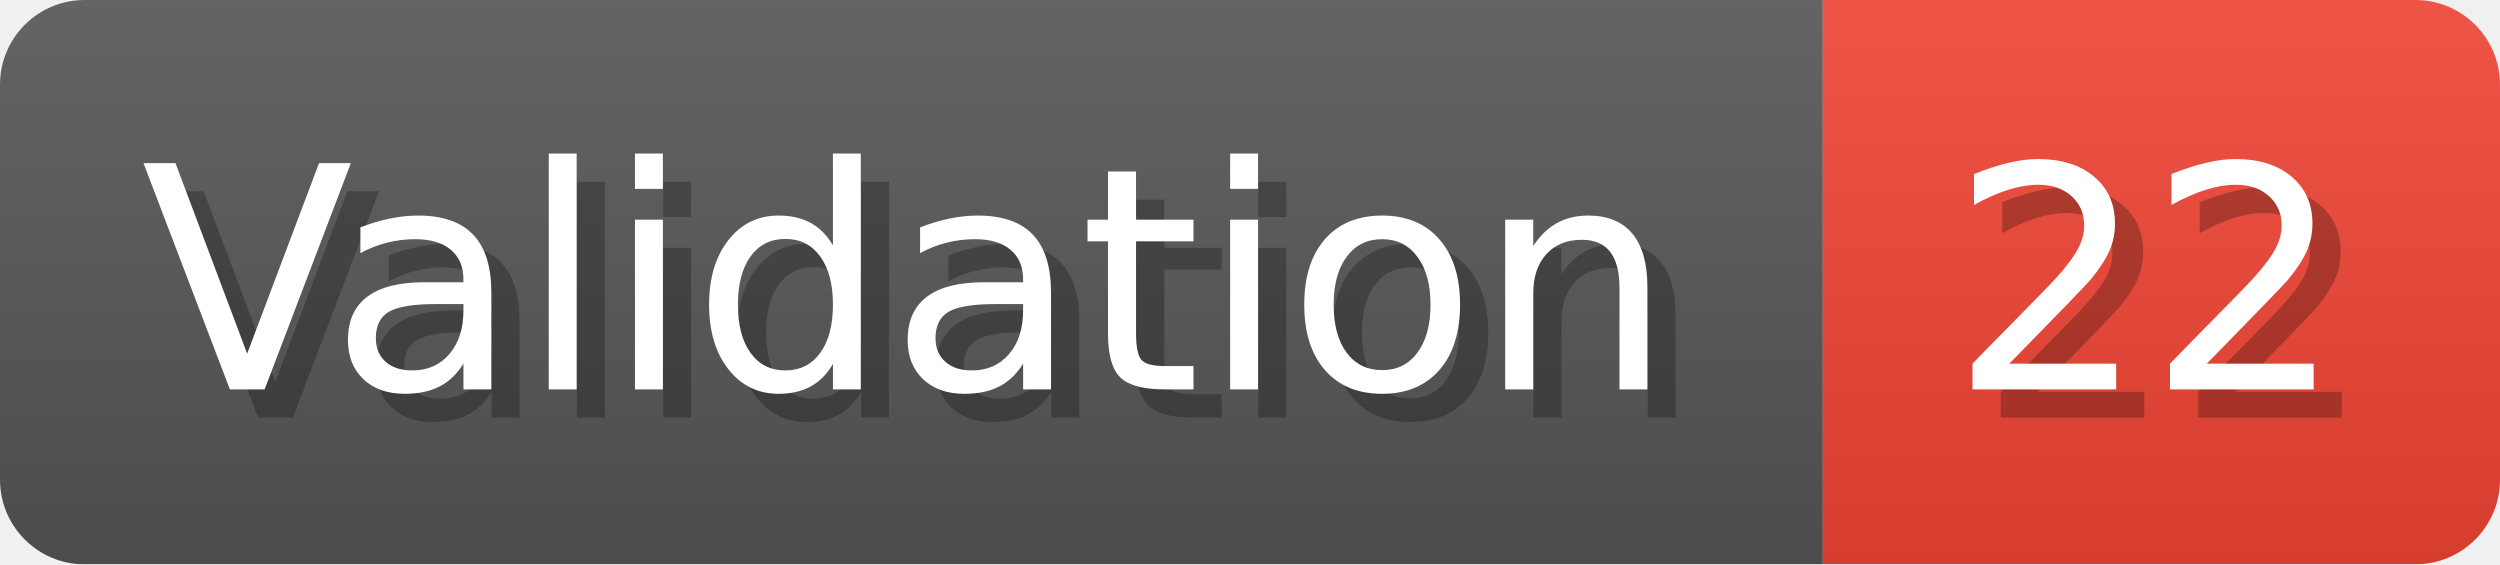
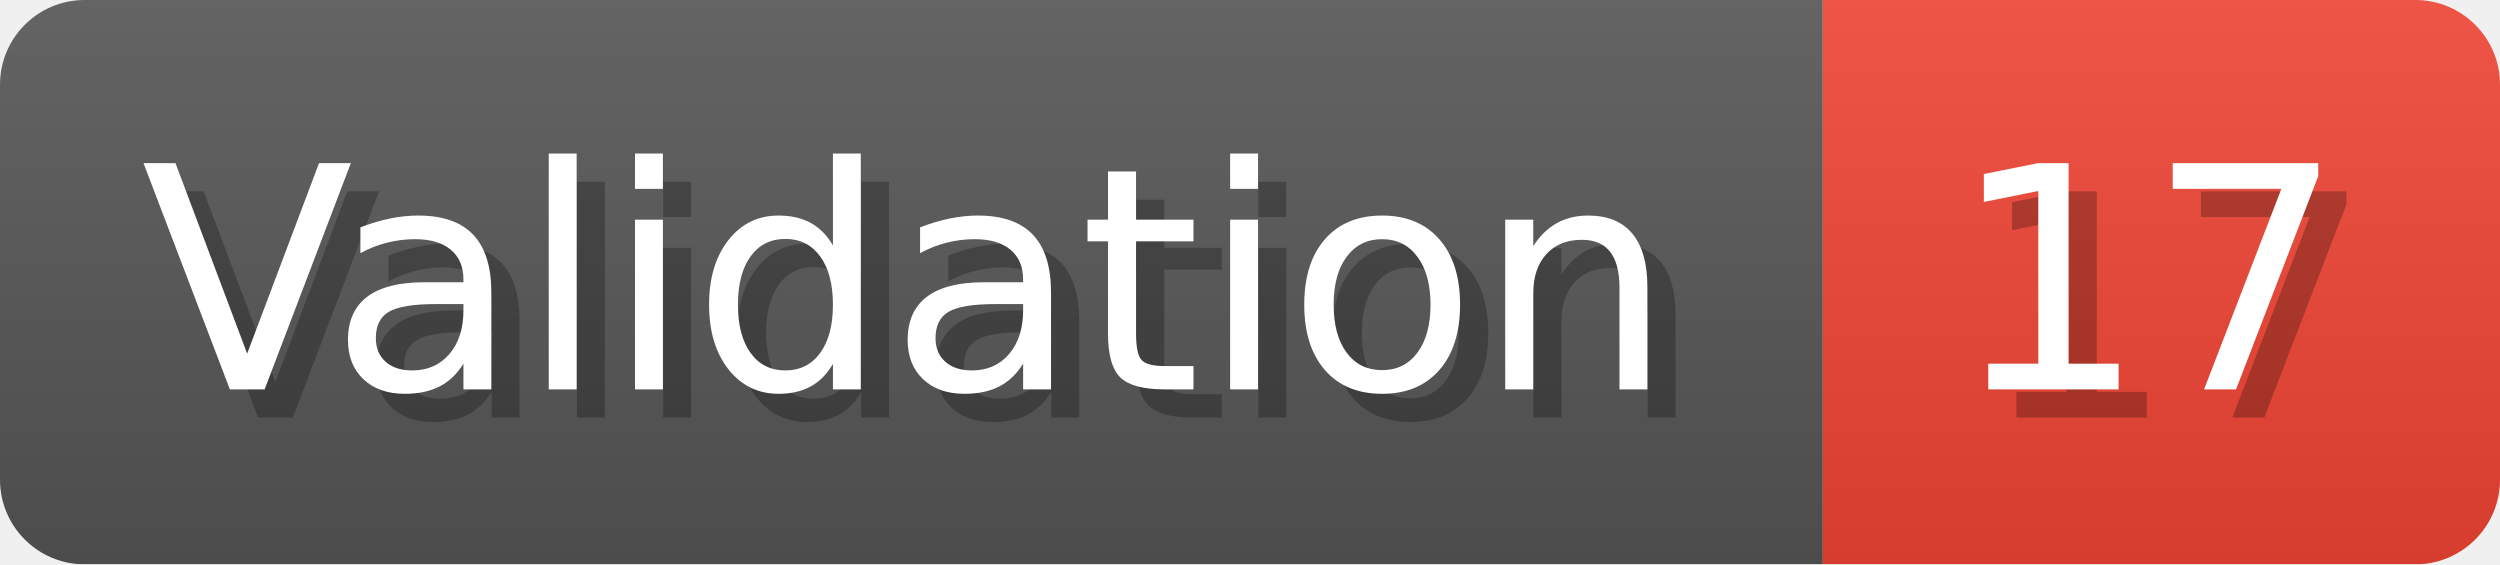
- <svg xmlns="http://www.w3.org/2000/svg" width="88.6" height="20" viewBox="0 0 886 200" role="img" aria-label="Validation: 22">
+ <svg xmlns="http://www.w3.org/2000/svg" width="88.6" height="20" viewBox="0 0 886 200" role="img" aria-label="Validation: 17">
  <linearGradient id="a" x2="0" y2="100%">
    <stop offset="0" stop-opacity=".1" stop-color="#EEE" />
    <stop offset="1" stop-opacity=".1" />
  </linearGradient>
  <mask id="m">
    <rect width="886" height="200" rx="30" fill="#FFF" />
  </mask>
  <g mask="url(#m)">
    <rect width="646" height="200" fill="#555" />
    <rect width="240" height="200" fill="#E43" x="646" />
    <rect width="886" height="200" fill="url(#a)" />
  </g>
  <g aria-hidden="true" fill="#fff" text-anchor="start" font-family="Verdana,DejaVu Sans,sans-serif" font-size="110">
    <text x="60" y="148" textLength="546" fill="#000" opacity="0.25">Validation</text>
    <text x="50" y="138" textLength="546">Validation</text>
-     <text x="701" y="148" textLength="140" fill="#000" opacity="0.25">22</text>
-     <text x="691" y="138" textLength="140">22</text>
+     <text x="701" y="148" textLength="140" fill="#000" opacity="0.25">17</text>
+     <text x="691" y="138" textLength="140">17</text>
  </g>
</svg>
